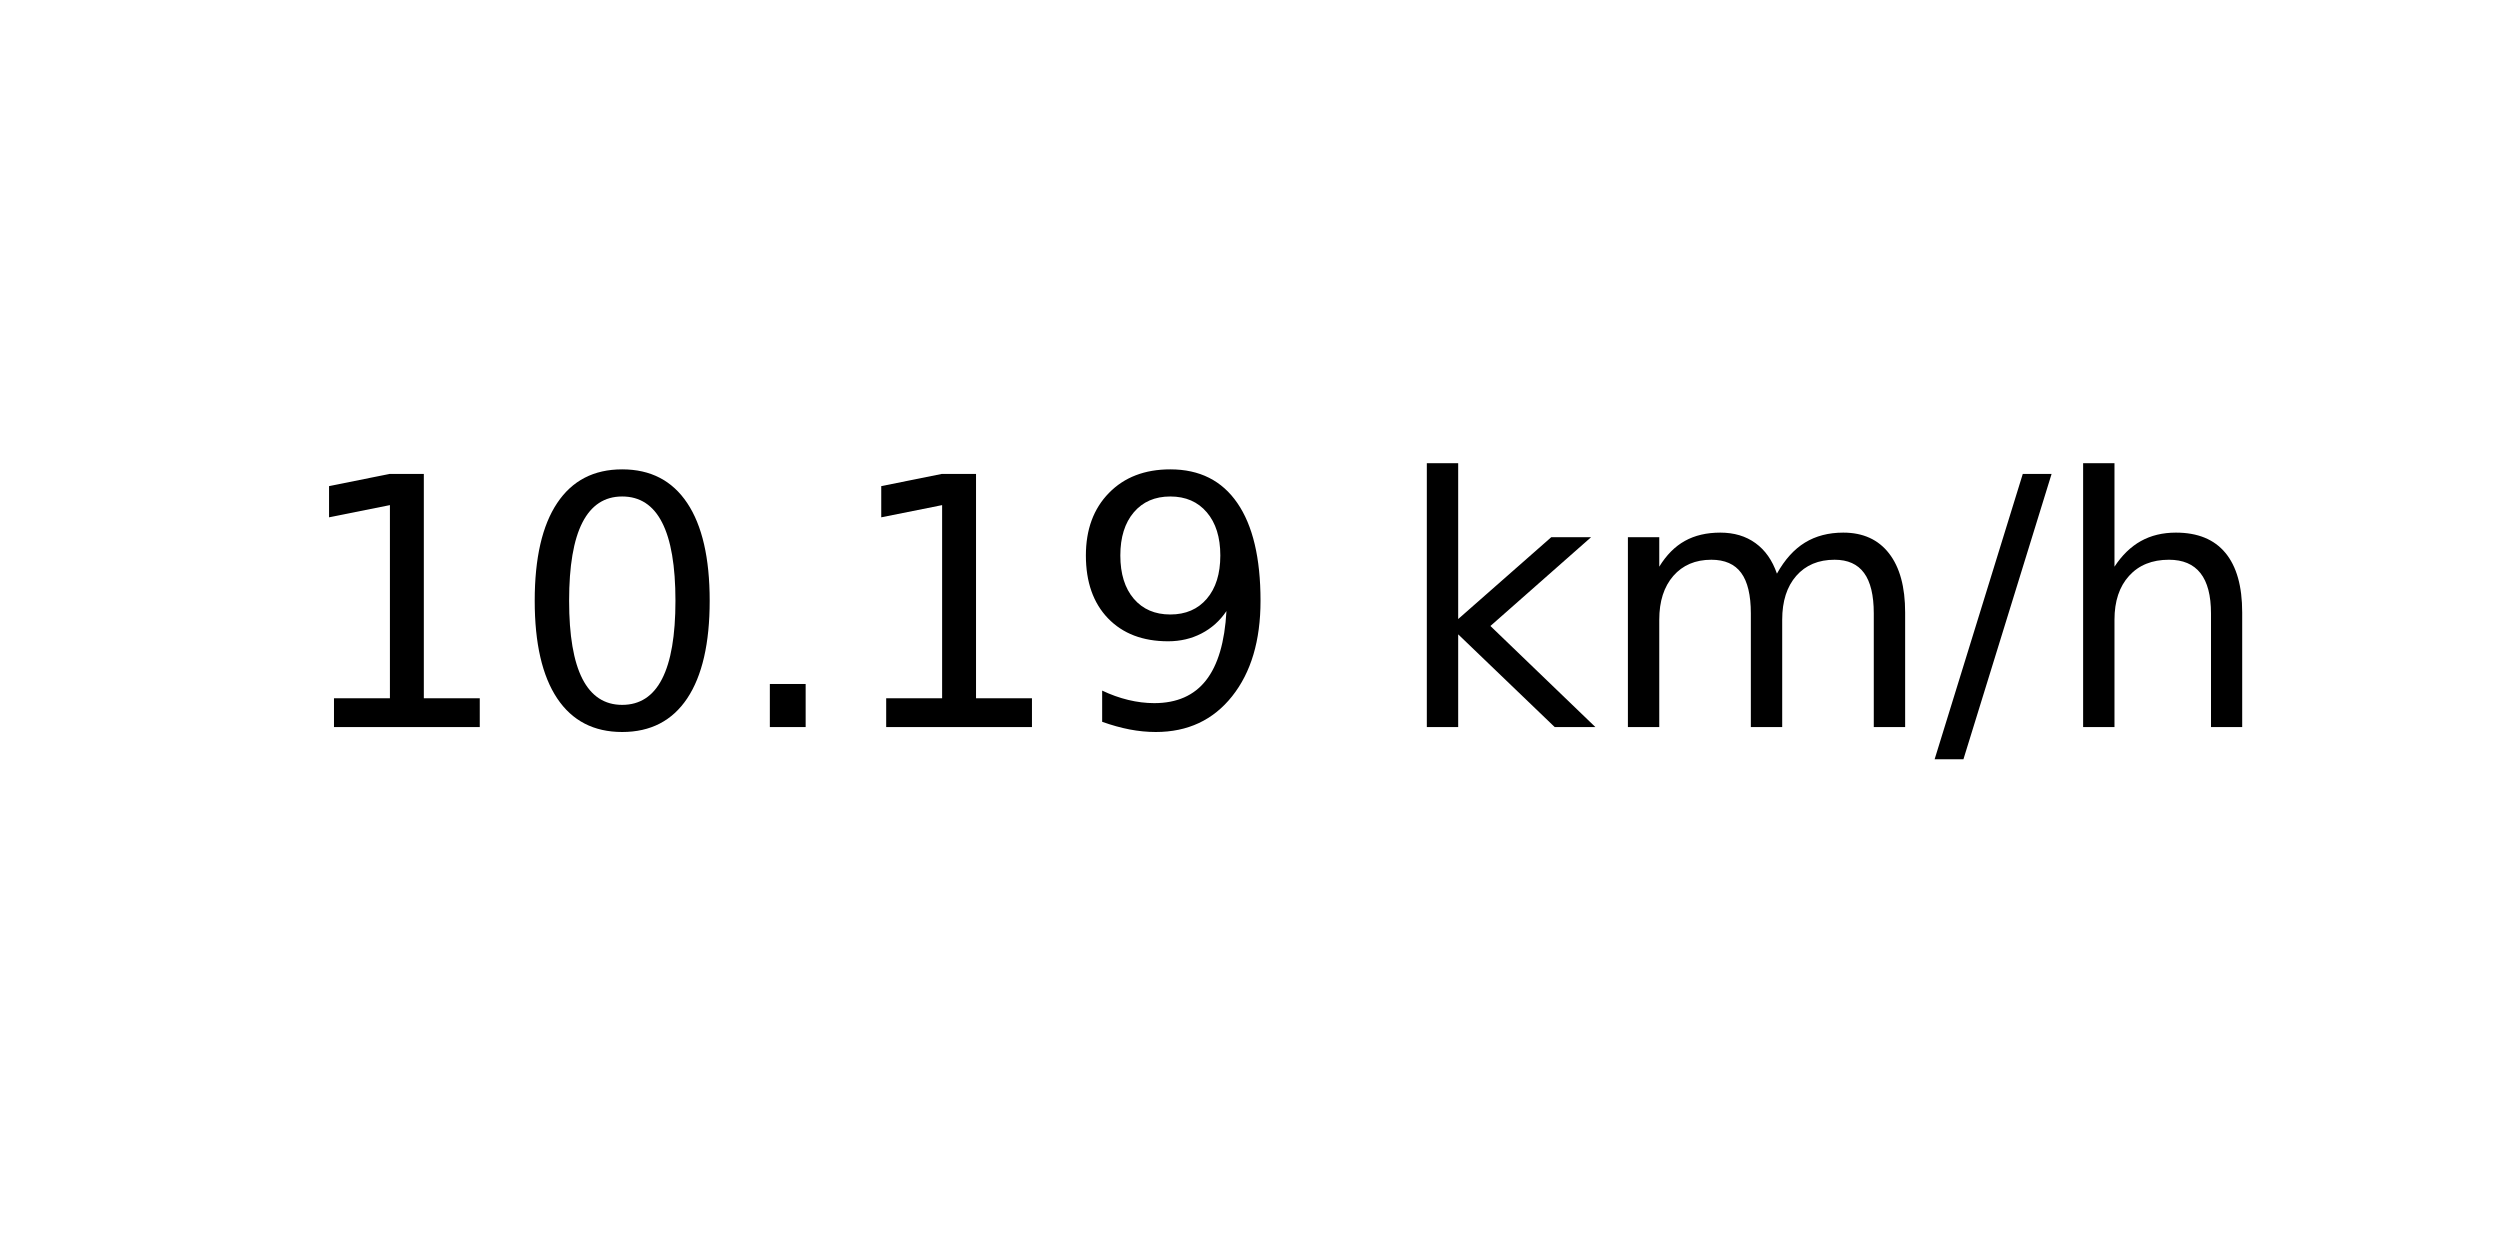
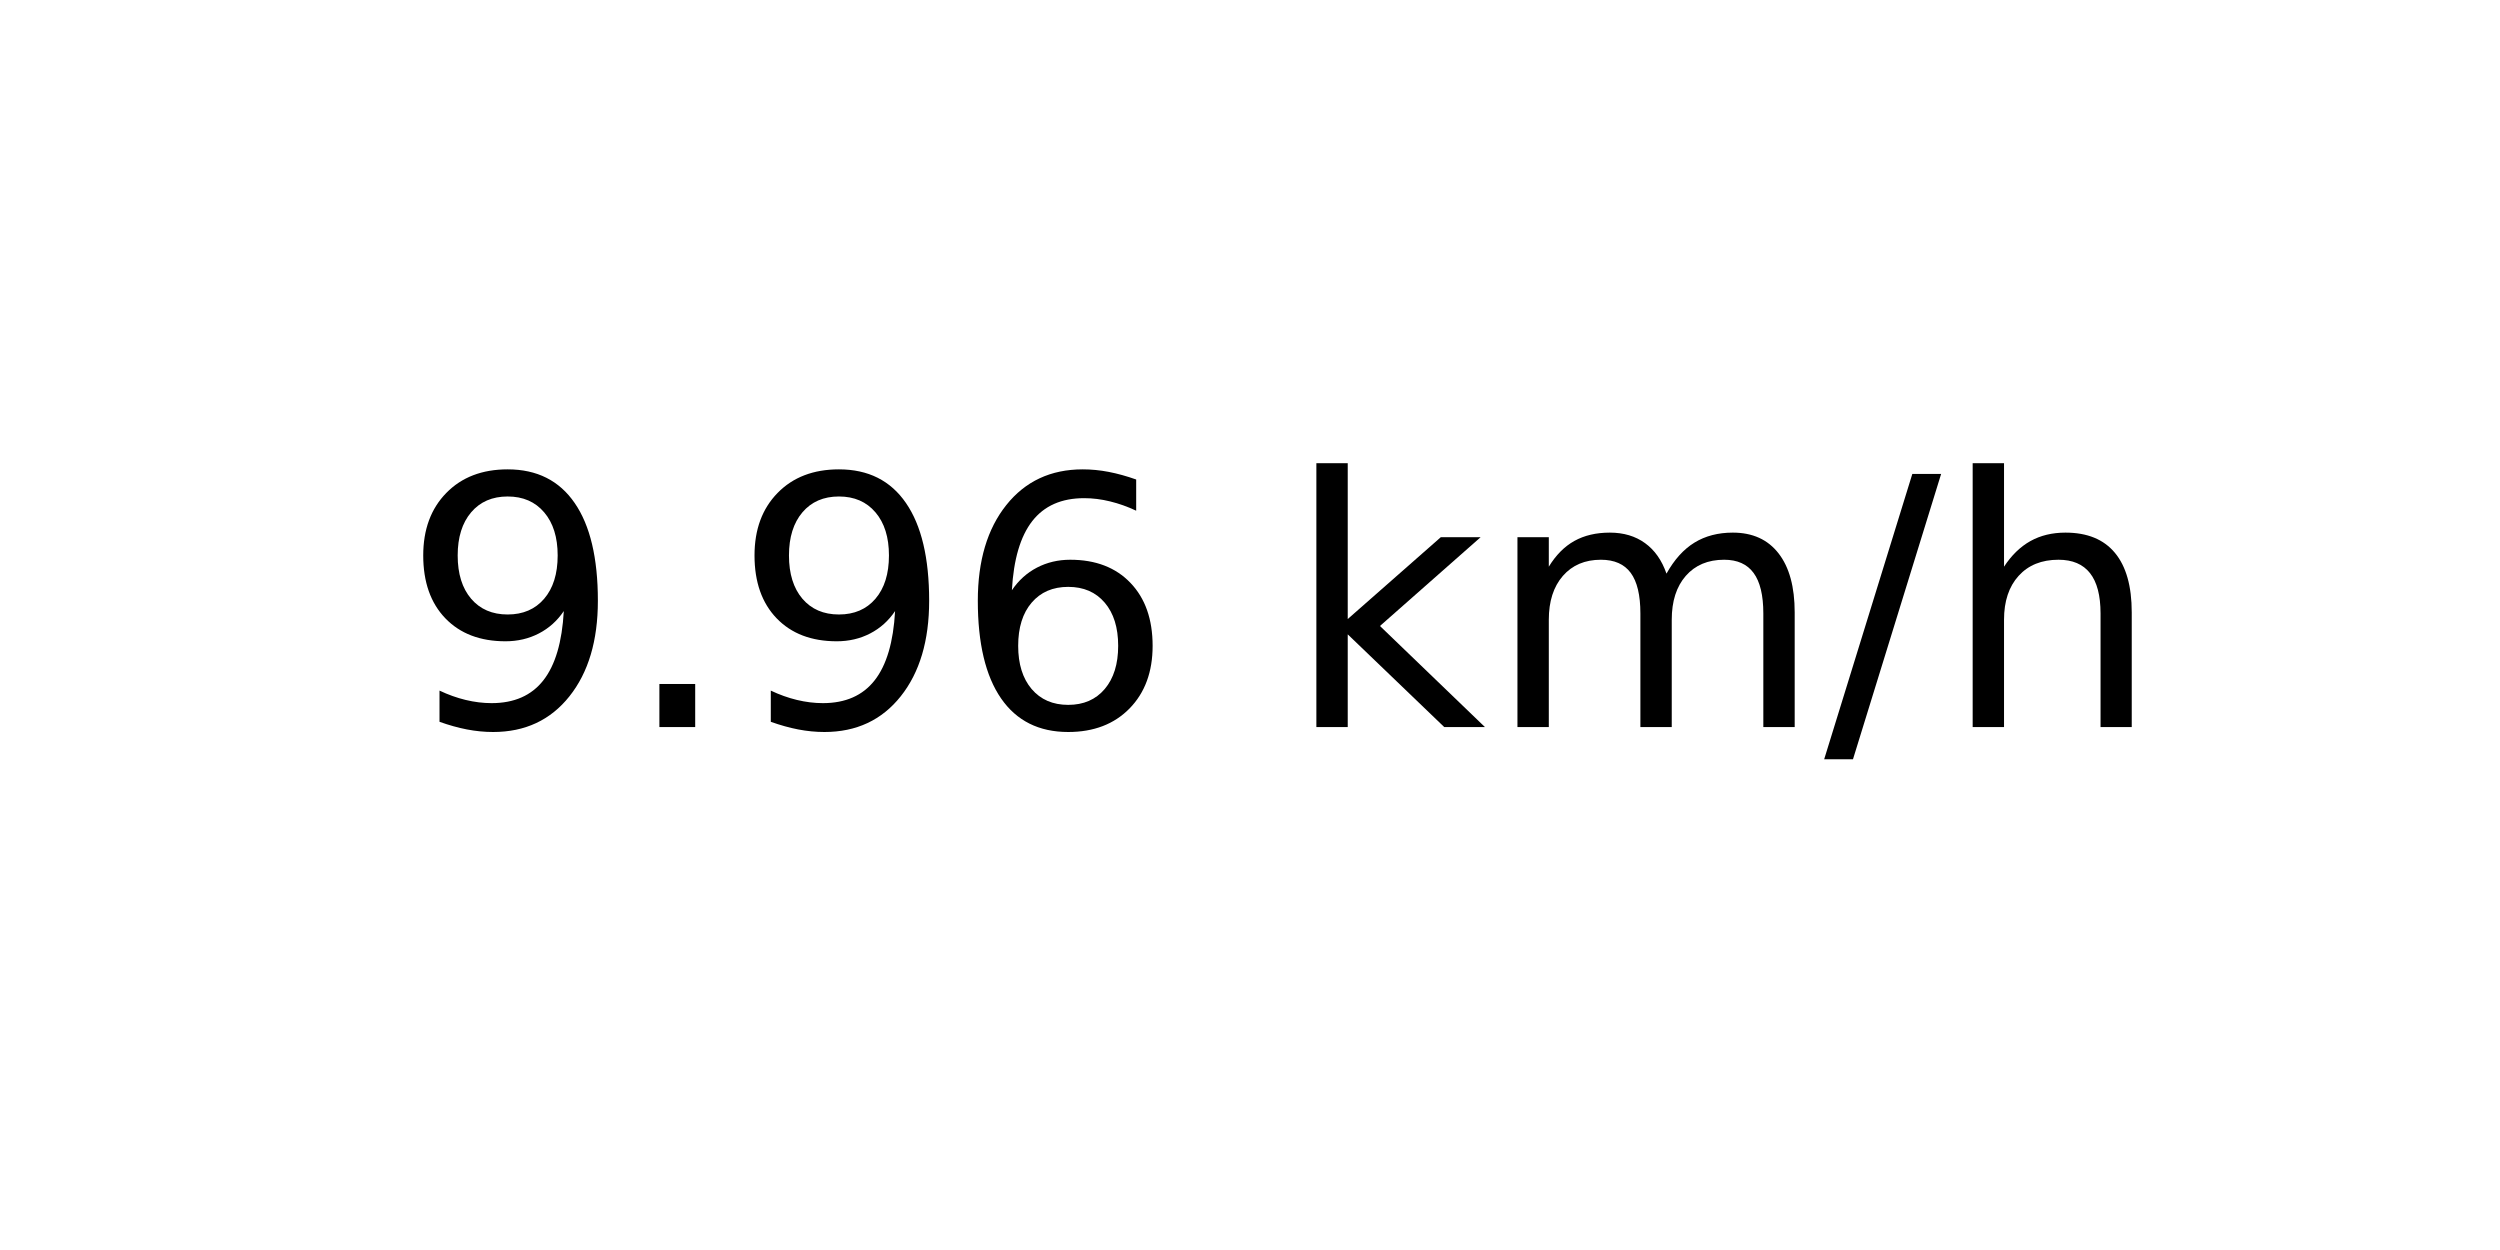
<svg xmlns="http://www.w3.org/2000/svg" xmlns:xlink="http://www.w3.org/1999/xlink" width="72pt" height="36pt" viewBox="0 0 72 36" version="1.1">
  <defs>
    <style type="text/css">*{stroke-linejoin: round; stroke-linecap: butt}</style>
  </defs>
  <g id="figure_1">
    <g id="axes_1">
      <g id="text_1">
-         <g transform="translate(8.378125 20.93937) scale(0.1 -0.1)">
+         <g transform="translate(11.55937 20.93937) scale(0.1 -0.1)">
          <defs>
-             <path id="DejaVuSans-31" d="M 794 531  L 1825 531  L 1825 4091  L 703 3866  L 703 4441  L 1819 4666  L 2450 4666  L 2450 531  L 3481 531  L 3481 0  L 794 0  L 794 531  z " transform="scale(0.015625)" />
-             <path id="DejaVuSans-30" d="M 2034 4250  Q 1547 4250 1301 3770  Q 1056 3291 1056 2328  Q 1056 1369 1301 889  Q 1547 409 2034 409  Q 2525 409 2770 889  Q 3016 1369 3016 2328  Q 3016 3291 2770 3770  Q 2525 4250 2034 4250  z M 2034 4750  Q 2819 4750 3233 4129  Q 3647 3509 3647 2328  Q 3647 1150 3233 529  Q 2819 -91 2034 -91  Q 1250 -91 836 529  Q 422 1150 422 2328  Q 422 3509 836 4129  Q 1250 4750 2034 4750  z " transform="scale(0.015625)" />
+             <path id="DejaVuSans-39" d="M 703 97  L 703 672  Q 941 559 1184 500  Q 1428 441 1663 441  Q 2288 441 2617 861  Q 2947 1281 2994 2138  Q 2813 1869 2534 1725  Q 2256 1581 1919 1581  Q 1219 1581 811 2004  Q 403 2428 403 3163  Q 403 3881 828 4315  Q 1253 4750 1959 4750  Q 2769 4750 3195 4129  Q 3622 3509 3622 2328  Q 3622 1225 3098 567  Q 2575 -91 1691 -91  Q 1453 -91 1209 -44  Q 966 3 703 97  z M 1959 2075  Q 2384 2075 2632 2365  Q 2881 2656 2881 3163  Q 2881 3666 2632 3958  Q 2384 4250 1959 4250  Q 1534 4250 1286 3958  Q 1038 3666 1038 3163  Q 1038 2656 1286 2365  Q 1534 2075 1959 2075  z " transform="scale(0.015625)" />
            <path id="DejaVuSans-2e" d="M 684 794  L 1344 794  L 1344 0  L 684 0  L 684 794  z " transform="scale(0.015625)" />
-             <path id="DejaVuSans-39" d="M 703 97  L 703 672  Q 941 559 1184 500  Q 1428 441 1663 441  Q 2288 441 2617 861  Q 2947 1281 2994 2138  Q 2813 1869 2534 1725  Q 2256 1581 1919 1581  Q 1219 1581 811 2004  Q 403 2428 403 3163  Q 403 3881 828 4315  Q 1253 4750 1959 4750  Q 2769 4750 3195 4129  Q 3622 3509 3622 2328  Q 3622 1225 3098 567  Q 2575 -91 1691 -91  Q 1453 -91 1209 -44  Q 966 3 703 97  z M 1959 2075  Q 2384 2075 2632 2365  Q 2881 2656 2881 3163  Q 2881 3666 2632 3958  Q 2384 4250 1959 4250  Q 1534 4250 1286 3958  Q 1038 3666 1038 3163  Q 1038 2656 1286 2365  Q 1534 2075 1959 2075  z " transform="scale(0.015625)" />
+             <path id="DejaVuSans-36" d="M 2113 2584  Q 1688 2584 1439 2293  Q 1191 2003 1191 1497  Q 1191 994 1439 701  Q 1688 409 2113 409  Q 2538 409 2786 701  Q 3034 994 3034 1497  Q 3034 2003 2786 2293  Q 2538 2584 2113 2584  z M 3366 4563  L 3366 3988  Q 3128 4100 2886 4159  Q 2644 4219 2406 4219  Q 1781 4219 1451 3797  Q 1122 3375 1075 2522  Q 1259 2794 1537 2939  Q 1816 3084 2150 3084  Q 2853 3084 3261 2657  Q 3669 2231 3669 1497  Q 3669 778 3244 343  Q 2819 -91 2113 -91  Q 1303 -91 875 529  Q 447 1150 447 2328  Q 447 3434 972 4092  Q 1497 4750 2381 4750  Q 2619 4750 2861 4703  Q 3103 4656 3366 4563  z " transform="scale(0.015625)" />
            <path id="DejaVuSans-20" transform="scale(0.015625)" />
            <path id="DejaVuSans-6b" d="M 581 4863  L 1159 4863  L 1159 1991  L 2875 3500  L 3609 3500  L 1753 1863  L 3688 0  L 2938 0  L 1159 1709  L 1159 0  L 581 0  L 581 4863  z " transform="scale(0.015625)" />
            <path id="DejaVuSans-6d" d="M 3328 2828  Q 3544 3216 3844 3400  Q 4144 3584 4550 3584  Q 5097 3584 5394 3201  Q 5691 2819 5691 2113  L 5691 0  L 5113 0  L 5113 2094  Q 5113 2597 4934 2840  Q 4756 3084 4391 3084  Q 3944 3084 3684 2787  Q 3425 2491 3425 1978  L 3425 0  L 2847 0  L 2847 2094  Q 2847 2600 2669 2842  Q 2491 3084 2119 3084  Q 1678 3084 1418 2786  Q 1159 2488 1159 1978  L 1159 0  L 581 0  L 581 3500  L 1159 3500  L 1159 2956  Q 1356 3278 1631 3431  Q 1906 3584 2284 3584  Q 2666 3584 2933 3390  Q 3200 3197 3328 2828  z " transform="scale(0.015625)" />
            <path id="DejaVuSans-2f" d="M 1625 4666  L 2156 4666  L 531 -594  L 0 -594  L 1625 4666  z " transform="scale(0.015625)" />
            <path id="DejaVuSans-68" d="M 3513 2113  L 3513 0  L 2938 0  L 2938 2094  Q 2938 2591 2744 2837  Q 2550 3084 2163 3084  Q 1697 3084 1428 2787  Q 1159 2491 1159 1978  L 1159 0  L 581 0  L 581 4863  L 1159 4863  L 1159 2956  Q 1366 3272 1645 3428  Q 1925 3584 2291 3584  Q 2894 3584 3203 3211  Q 3513 2838 3513 2113  z " transform="scale(0.015625)" />
          </defs>
-           <use xlink:href="#DejaVuSans-31" />
-           <use xlink:href="#DejaVuSans-30" x="63.623" />
-           <use xlink:href="#DejaVuSans-2e" x="127.246" />
-           <use xlink:href="#DejaVuSans-31" x="159.033" />
-           <use xlink:href="#DejaVuSans-39" x="222.656" />
-           <use xlink:href="#DejaVuSans-20" x="286.279" />
-           <use xlink:href="#DejaVuSans-6b" x="318.066" />
-           <use xlink:href="#DejaVuSans-6d" x="375.977" />
-           <use xlink:href="#DejaVuSans-2f" x="473.389" />
-           <use xlink:href="#DejaVuSans-68" x="507.08" />
+           <use xlink:href="#DejaVuSans-39" />
+           <use xlink:href="#DejaVuSans-2e" x="63.623" />
+           <use xlink:href="#DejaVuSans-39" x="95.41" />
+           <use xlink:href="#DejaVuSans-36" x="159.033" />
+           <use xlink:href="#DejaVuSans-20" x="222.656" />
+           <use xlink:href="#DejaVuSans-6b" x="254.443" />
+           <use xlink:href="#DejaVuSans-6d" x="312.354" />
+           <use xlink:href="#DejaVuSans-2f" x="409.766" />
+           <use xlink:href="#DejaVuSans-68" x="443.457" />
        </g>
      </g>
    </g>
  </g>
</svg>
